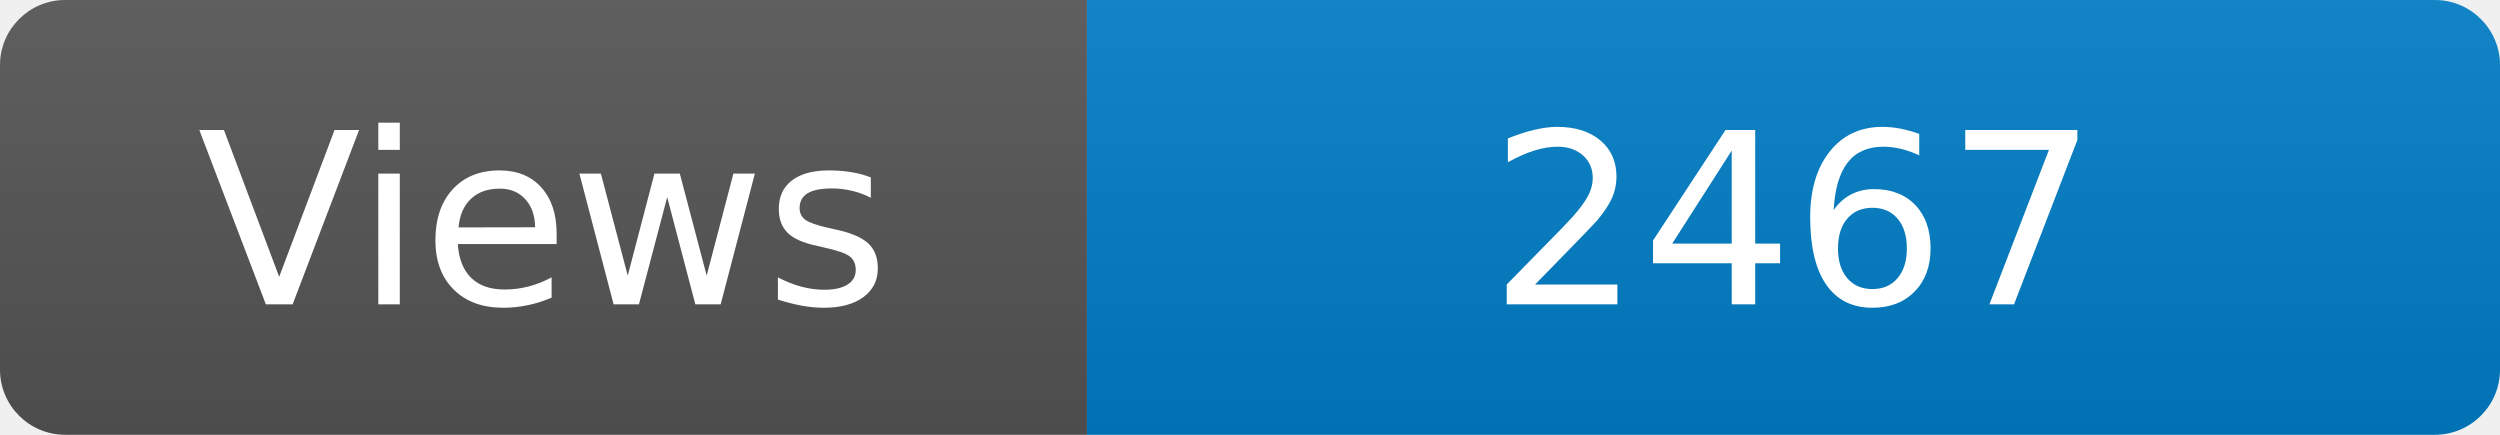
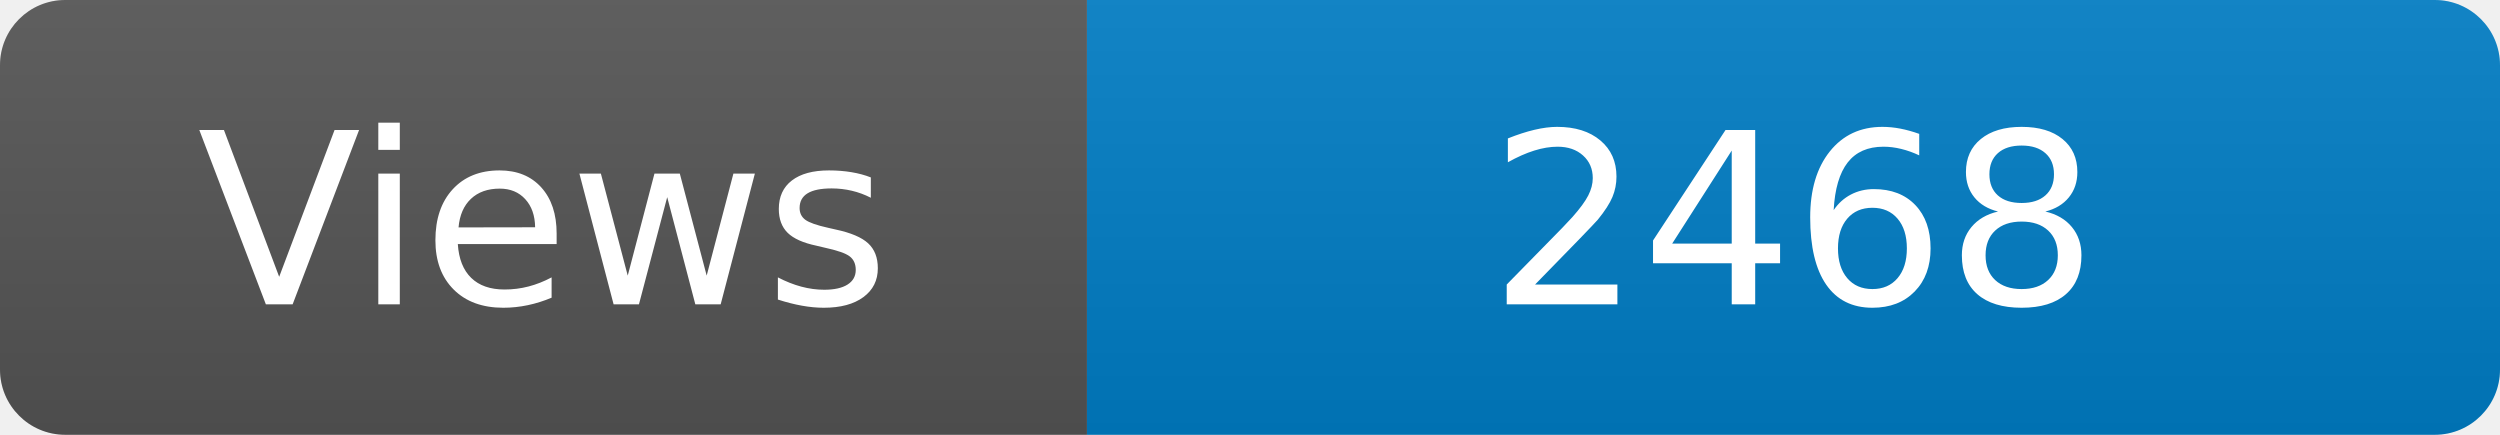
<svg xmlns="http://www.w3.org/2000/svg" width="115" height="20" role="img" aria-label="Maintained?: yes">
  <linearGradient id="s" x2="0" y2="100%">
    <stop offset="0" stop-color="#bbb" stop-opacity=".1" />
    <stop offset="1" stop-opacity=".1" />
  </linearGradient>
  <clipPath id="r">
    <rect width="115" height="20" rx="3" fill="#fff" />
  </clipPath>
  <g clip-path="url(#r)">
    <rect width="50" height="20" fill="#555" />
    <rect x="50" width="160" height="20" fill="#007ec6" />
    <rect width="115" height="20" fill="url(#s)" />
  </g>
  <g fill="#fff" text-anchor="middle" font-family="Verdana,Geneva,DejaVu Sans,sans-serif" font-size="110">
    <text x="250" y="140" transform="scale(.1)" fill="#fff">Views</text>
-     <text x="825" y="140" transform="scale(.1)" fill="#fff">2467</text>
+     <text x="825" y="140" transform="scale(.1)" fill="#fff">2468</text>
  </g>
</svg>
